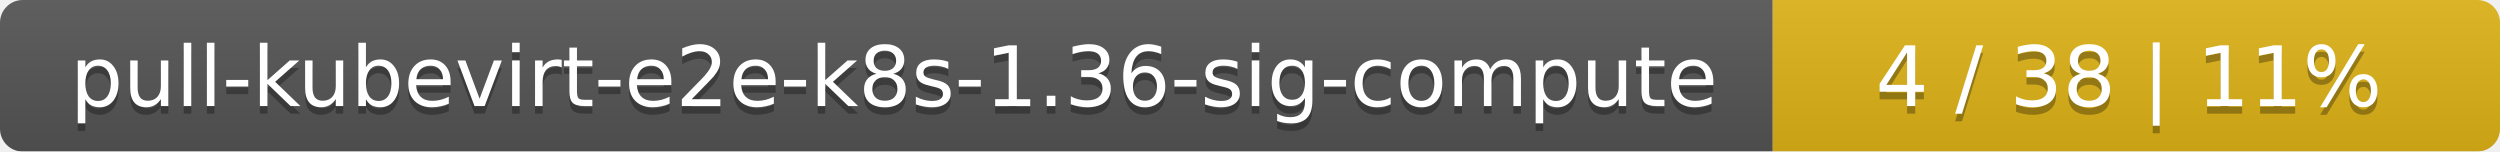
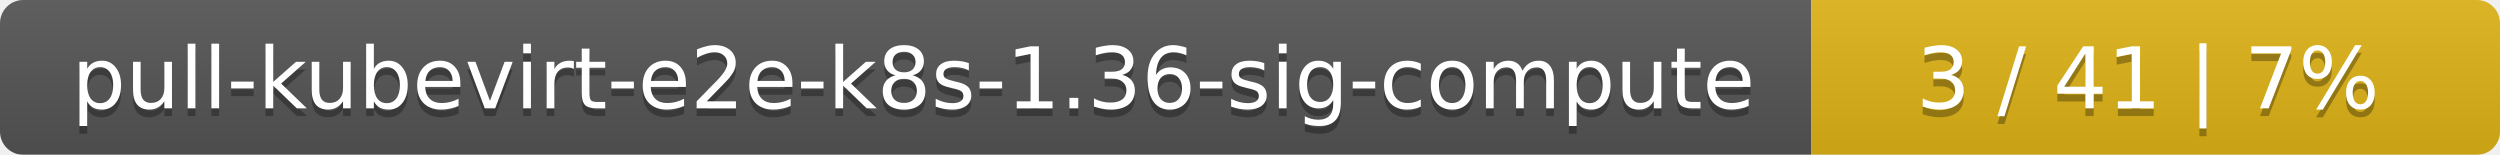
- <svg xmlns="http://www.w3.org/2000/svg" width="330" height="20">
+ <svg xmlns="http://www.w3.org/2000/svg" width="323" height="20">
  <linearGradient id="smooth" x2="0" y2="100%">
    <stop offset="0" stop-color="#bbb" stop-opacity=".1" />
    <stop offset="1" stop-opacity=".1" />
  </linearGradient>
  <mask id="round">
-     <rect width="330" height="20" rx="3" fill="#fff" />
+     <rect width="323" height="20" rx="3" fill="#fff" />
  </mask>
  <g mask="url(#round)">
    <rect width="234" height="20" fill="#555" />
-     <rect x="234" width="96" height="20" fill="#dfb317" />
-     <rect width="330" height="20" fill="url(#smooth)" />
+     <rect x="234" width="89" height="20" fill="#dfb317" />
+     <rect width="323" height="20" fill="url(#smooth)" />
  </g>
  <g fill="#fff" text-anchor="middle" font-family="DejaVu Sans,Verdana,Geneva,sans-serif" font-size="11">
    <text x="118" y="15" fill="#010101" fill-opacity=".3">pull-kubevirt-e2e-k8s-1.36-sig-compute</text>
    <text x="118" y="14">pull-kubevirt-e2e-k8s-1.36-sig-compute</text>
-     <text x="281" y="15" fill="#010101" fill-opacity=".3">4 / 38    |    11%</text>
-     <text x="281" y="14">4 / 38    |    11%</text>
+     <text x="277.5" y="15" fill="#010101" fill-opacity=".3">3 / 41    |    7%</text>
+     <text x="277.5" y="14">3 / 41    |    7%</text>
  </g>
</svg>
